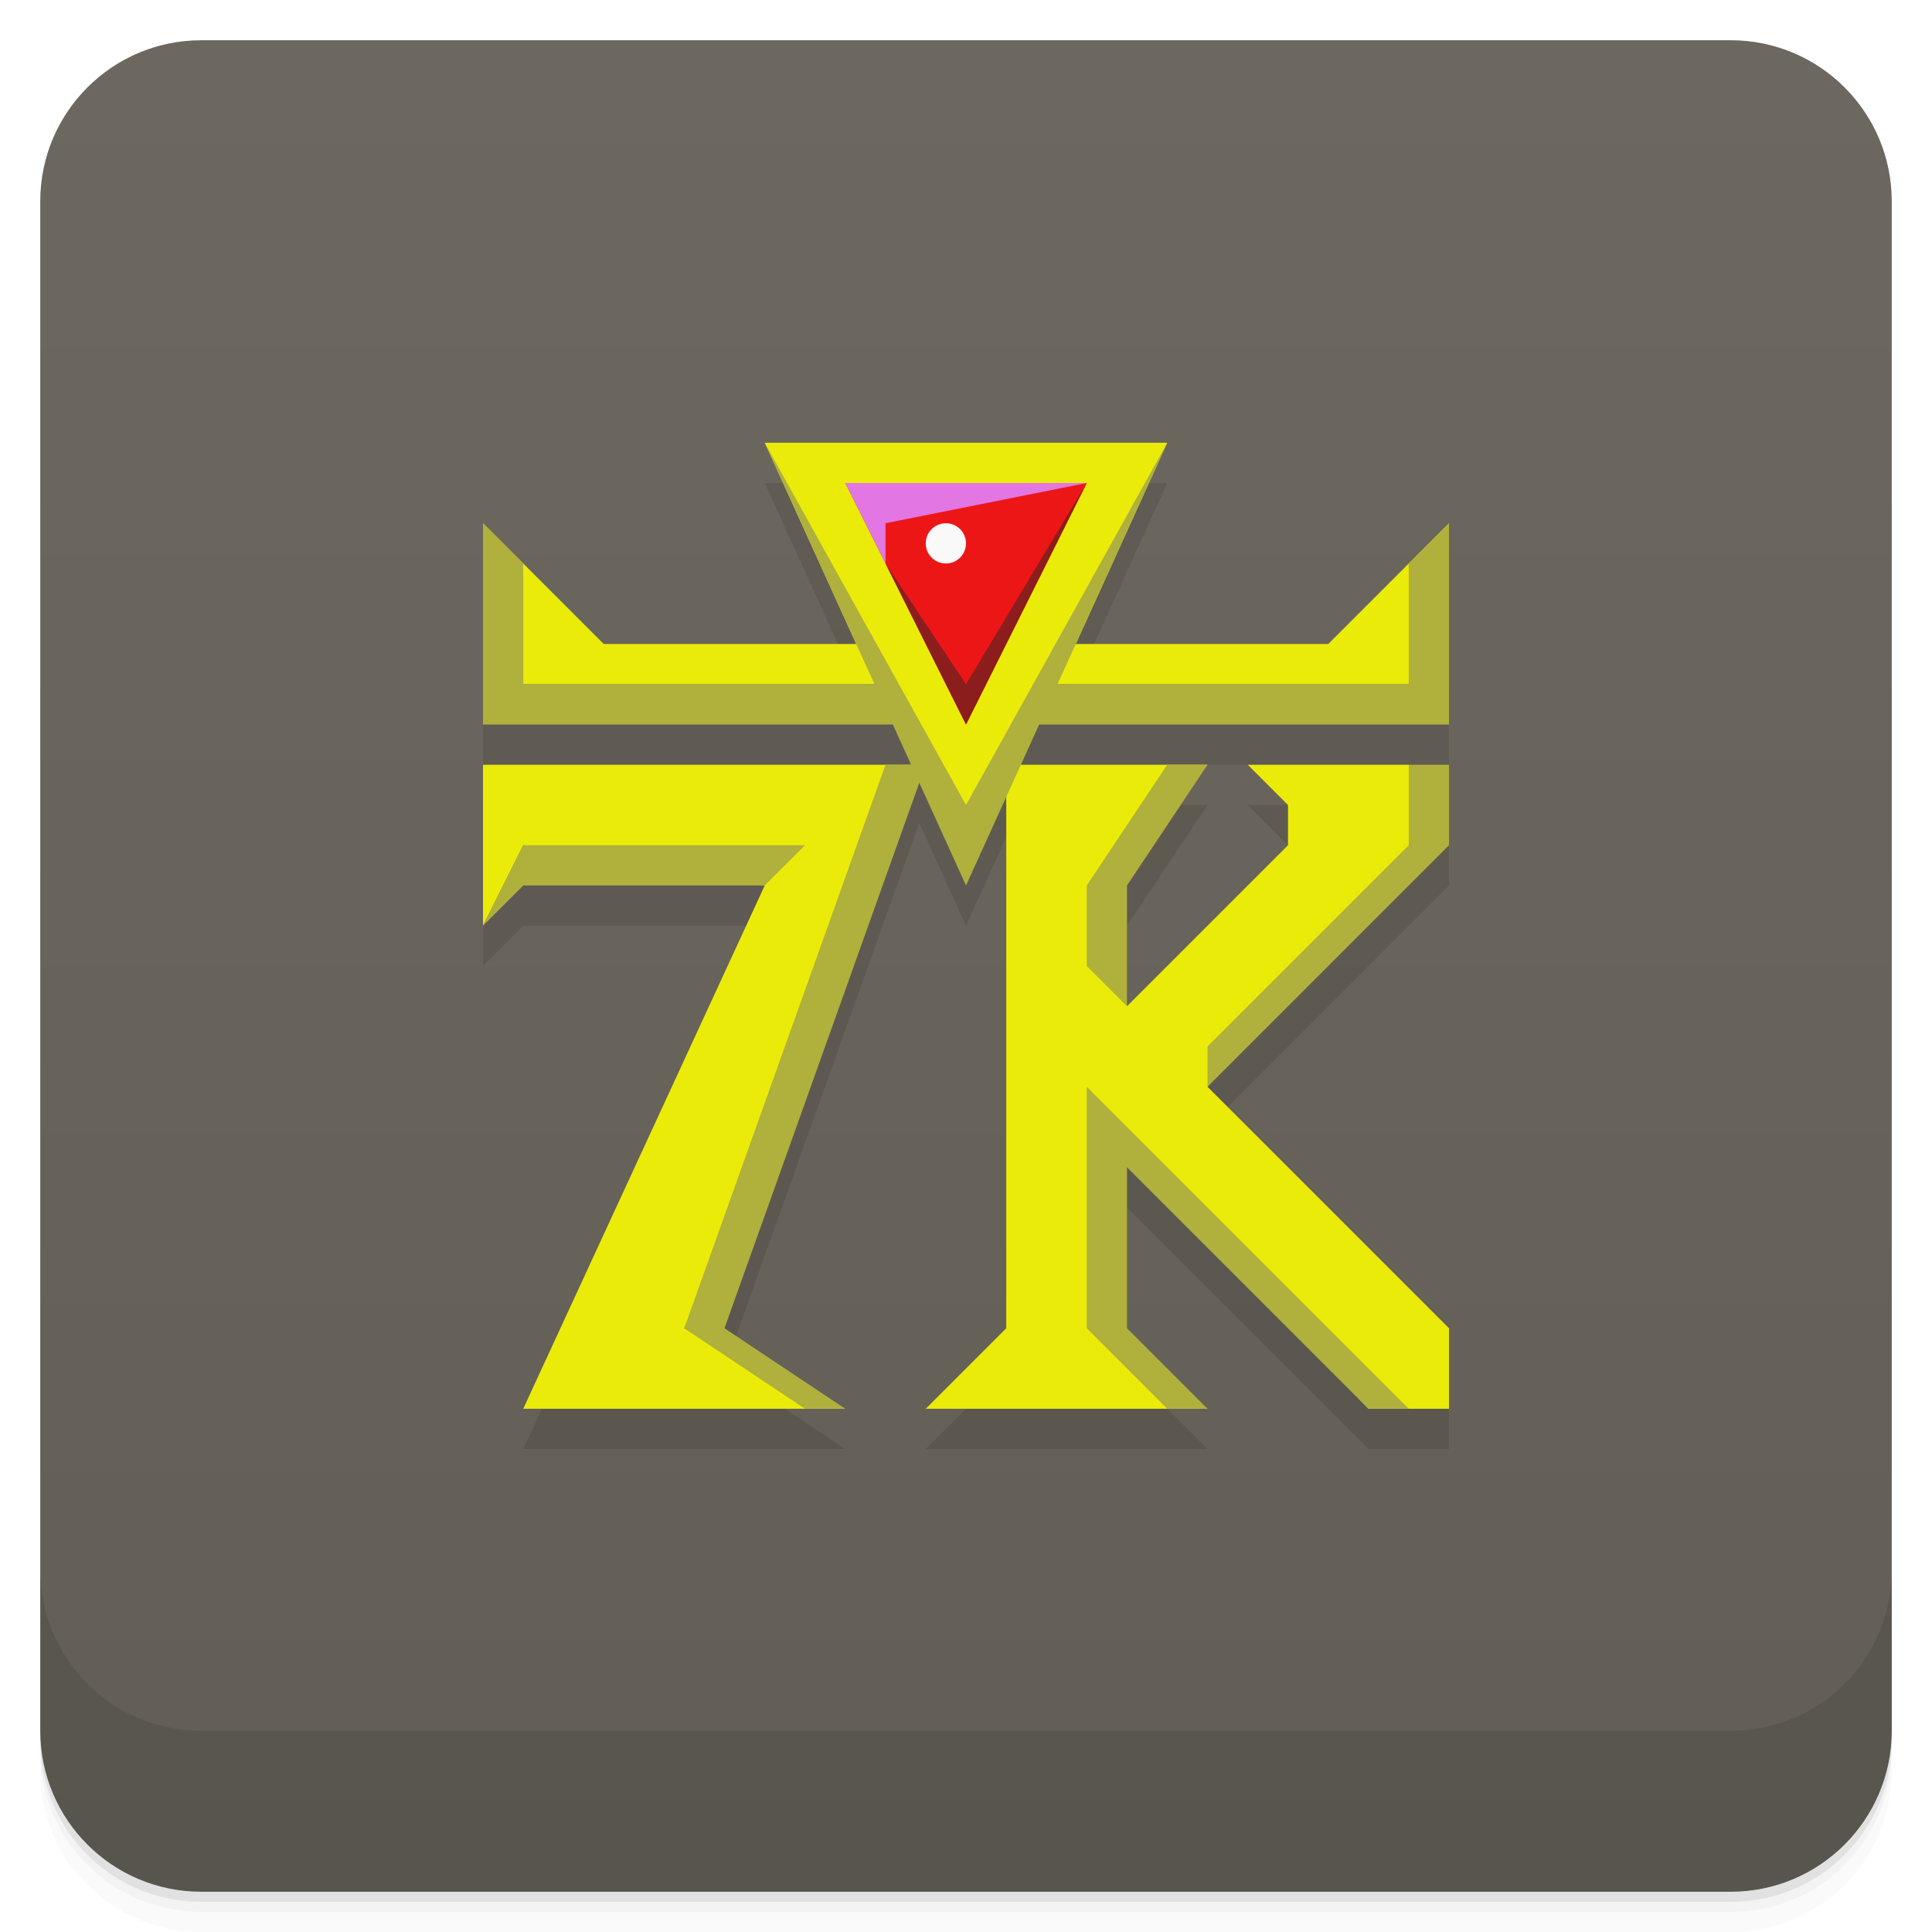
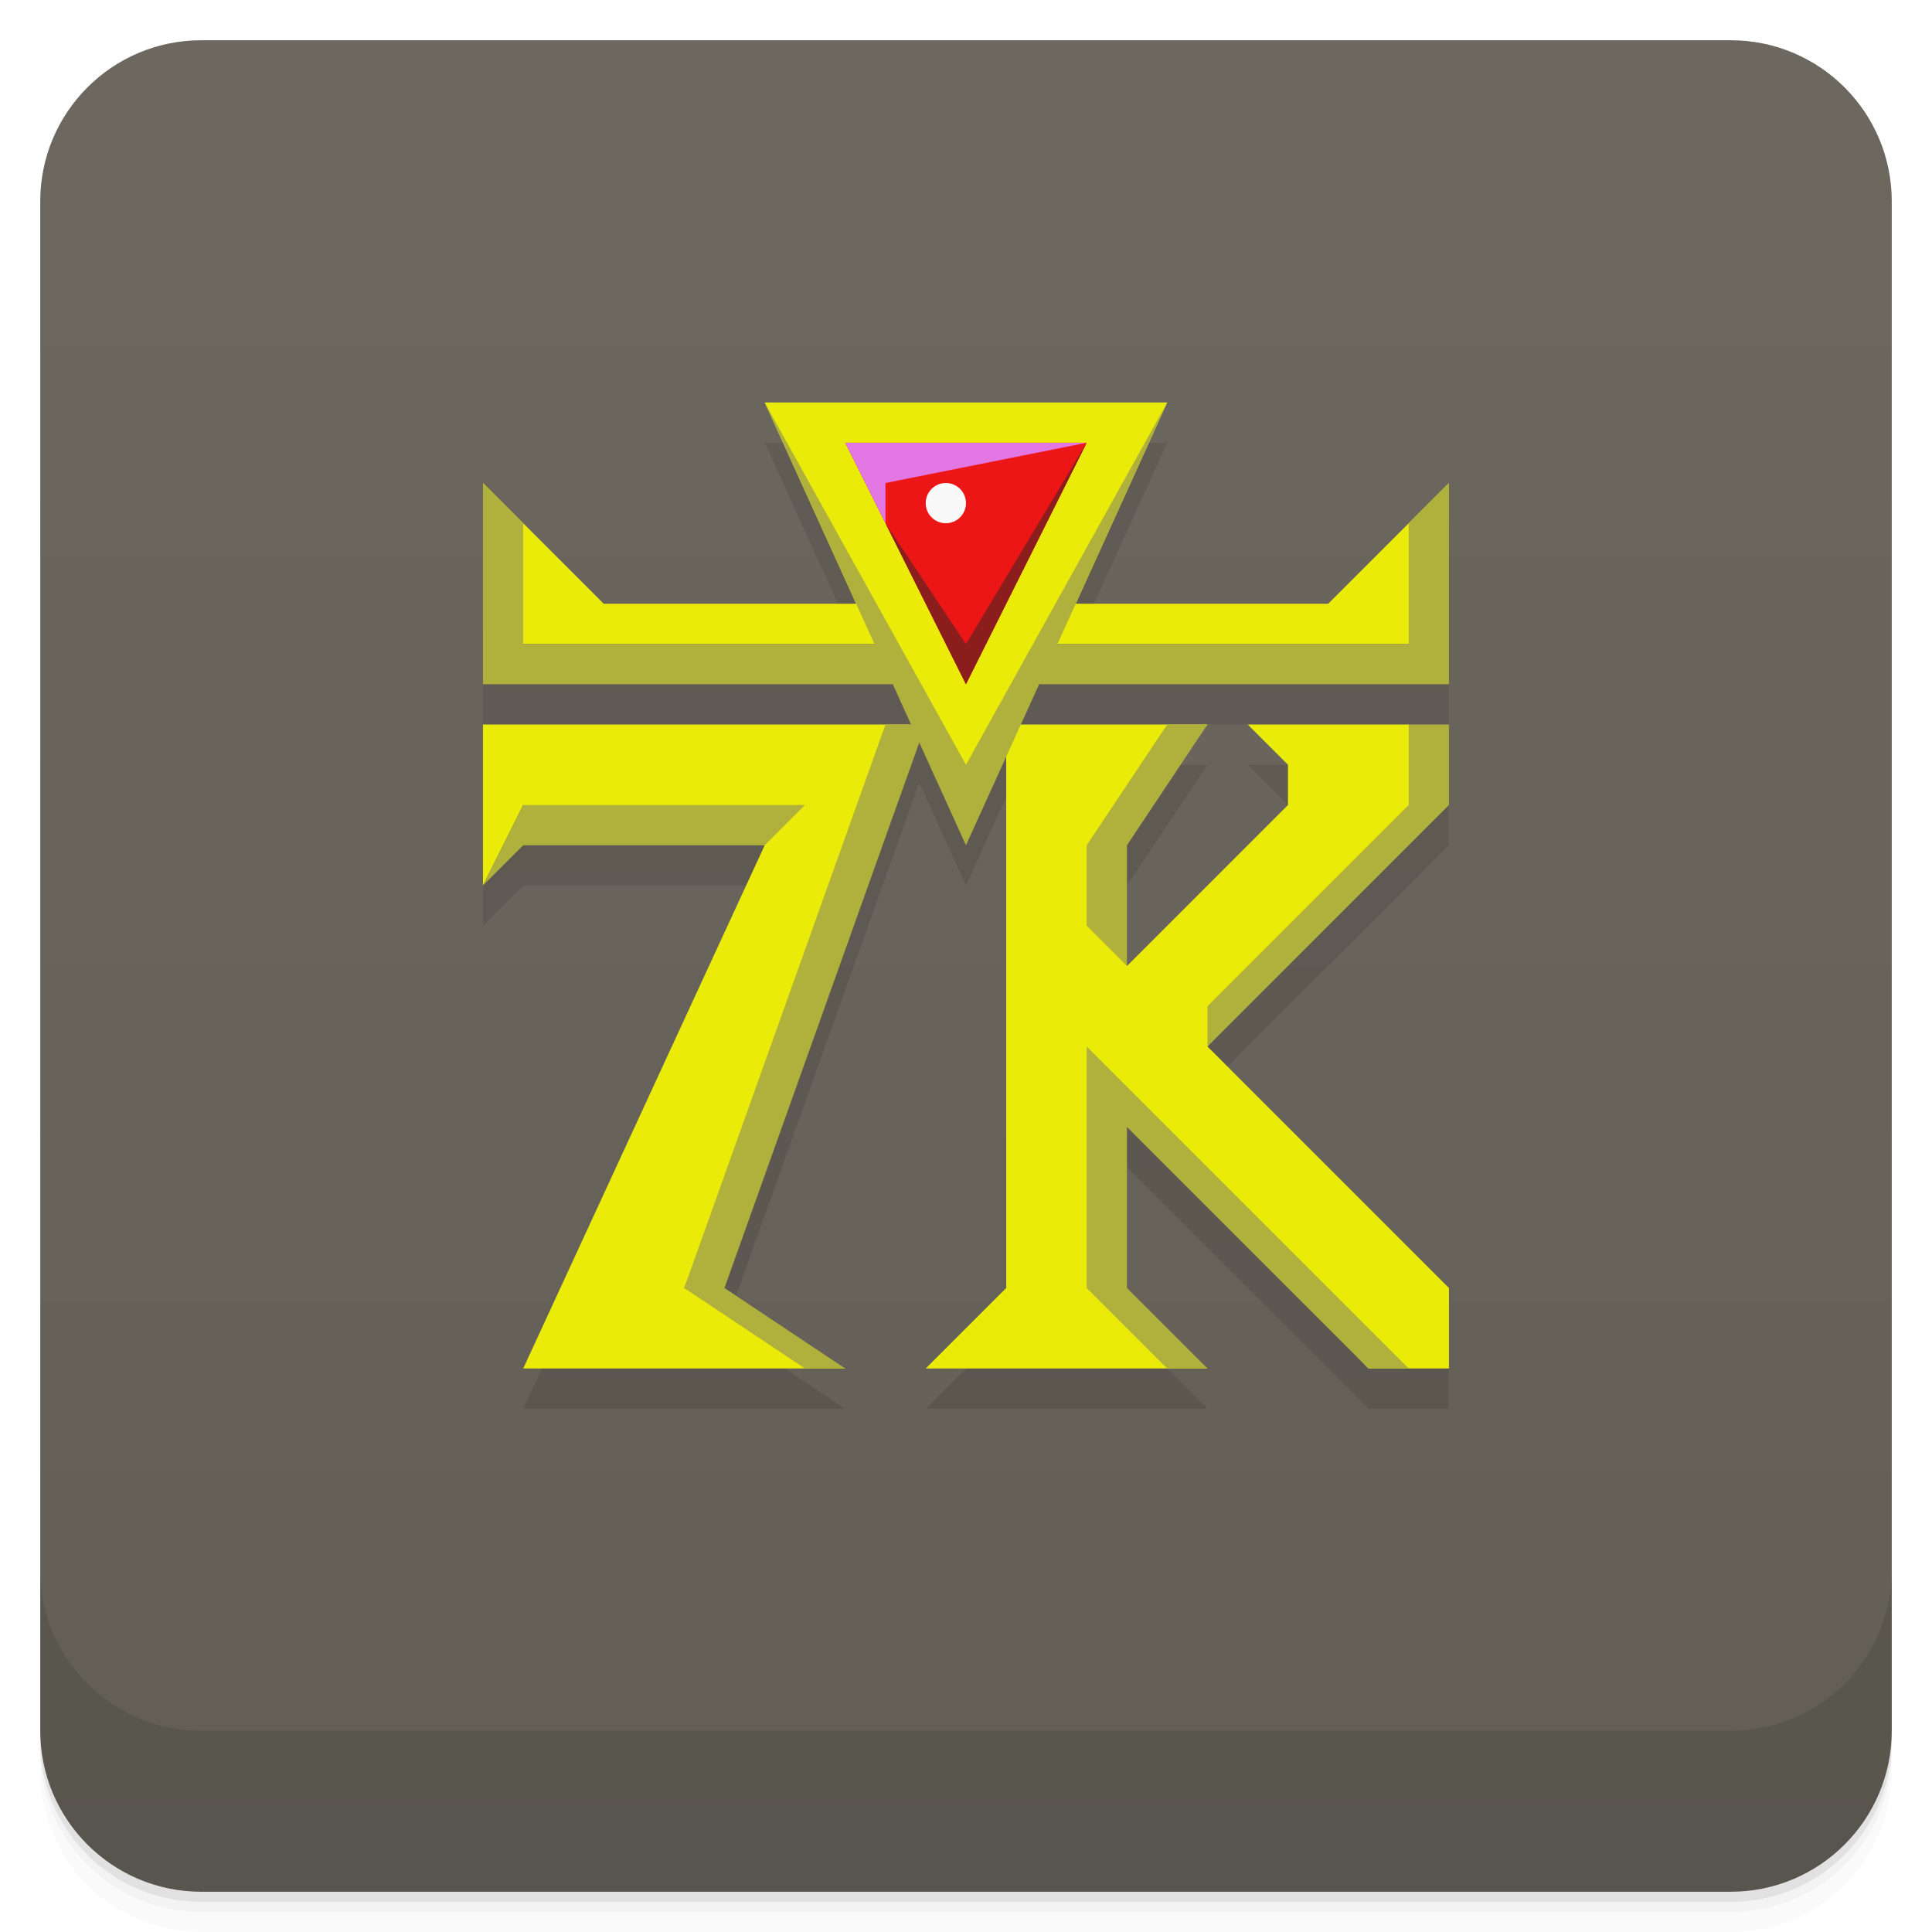
<svg xmlns="http://www.w3.org/2000/svg" version="1.1" viewBox="0 0 48 48">
  <defs>
    <linearGradient id="bg" x2="0" y1="1" y2="47" gradientUnits="userSpaceOnUse">
      <stop style="stop-color:#6d685f" offset="0" />
      <stop style="stop-color:#625e56" offset="1" />
    </linearGradient>
  </defs>
  <path d="m1 43v0.25c0 2.216 1.784 4 4 4h38c2.216 0 4-1.784 4-4v-0.25c0 2.216-1.784 4-4 4h-38c-2.216 0-4-1.784-4-4zm0 0.5v0.5c0 2.216 1.784 4 4 4h38c2.216 0 4-1.784 4-4v-0.5c0 2.216-1.784 4-4 4h-38c-2.216 0-4-1.784-4-4z" style="opacity:.02" />
  <path d="m1 43.25v0.25c0 2.216 1.784 4 4 4h38c2.216 0 4-1.784 4-4v-0.25c0 2.216-1.784 4-4 4h-38c-2.216 0-4-1.784-4-4z" style="opacity:.05" />
  <path d="m1 43v0.25c0 2.216 1.784 4 4 4h38c2.216 0 4-1.784 4-4v-0.25c0 2.216-1.784 4-4 4h-38c-2.216 0-4-1.784-4-4z" style="opacity:.1" />
  <rect x="1" y="1" width="46" height="46" rx="4" style="fill:url(#bg)" />
  <path d="m1 39v4c0 2.216 1.784 4 4 4h38c2.216 0 4-1.784 4-4v-4c0 2.216-1.784 4-4 4h-38c-2.216 0-4-1.784-4-4z" style="opacity:.1" />
-   <path d="m19 12 2.273 5h-6.273l-3-3v5h10.182l0.455 1h-10.637v4l1-1h6l-6 13h8l-3-2 4.84-13.553 1.16 2.553 1-2.199v13.199l-2 2h7l-2-2v-4l6 6h2v-2l-6-6 6-6v-2h-5l1 1v1l-4 4v-3l2-3h-4.637l0.455-1h10.182v-5l-3 3h-6.273l2.273-5z" style="opacity:.1" />
-   <path d="m19 11 2.273 5h-6.273l-3-3 1 4h8.727l1.273 2 1 2 1-2 1.273-2h8.727l1-4-3 3h-6.273l2.273-5z" style="fill:#ebeb0a" />
-   <path d="m12 19v4l1-2 6 1-6 13h8l-4-2 6-14z" style="fill:#ebeb0a" />
-   <path d="m25 19v14l-2 2h7l-2.594-2-0.025-5 6.619 7h2v-2l-6-6 5.314-6-0.314-2h-4l1 1v1l-4 4-0.568-3 2.568-3z" style="fill:#ebeb0a" />
-   <path d="m21 12h6l-3 6z" style="fill:#ed1616" />
-   <path d="m22 19-5 14 3 2h1l-3-2 5-14zm-9 2-1 2 1-1h6l1-1z" style="fill:#b0b03d" />
-   <path d="m19 11 2.727 6h-8.727v-3l-1-1v5h10.182l1.818 4 1.818-4h10.182v-5l-1 1v3h-8.727l2.727-6-5 9-5-9z" style="fill:#b0b03d" />
-   <path d="m29 19-2 3v2l1 1v-3l2-3zm6 0v2l-5 5v1l6-6v-2zm-8 8v6l2 2h1l-2-2v-4l6 6h1z" style="fill:#b0b03d" />
-   <path d="m22 14 2 3 3-5-3 6z" style="fill:#8c1d1d" />
-   <path d="m22 14-1-2h6l-5 1z" style="fill:#e276e2" />
-   <circle cx="23.5" cy="13.5" r=".5" style="fill:#f9f9f9;paint-order:stroke fill markers" />
+   <path d="m18.999 11 2.273 5h-6.273l-3-3v5h10.182l0.455 1h-10.637v4l1-1h6l-6 13h8l-3-2 4.84-13.553 1.16 2.553 1-2.199v13.199l-2 2h7l-2-2v-4l6 6h2v-2l-6-6 6-6v-2h-5l1 1v1l-4 4v-3l2-3h-4.637l0.455-1h10.182v-5l-3 3h-6.273l2.273-5z" style="opacity:.1" />
+   <path d="m18.999 10 2.273 5h-6.273l-3-3 1 4h8.727l1.273 2 1 2 1-2 1.273-2h8.727l1-4-3 3h-6.273l2.273-5z" style="fill:#ebeb0a" />
+   <path d="m11.999 18v4l1-2 6 1-6 13h8l-4-2 6-14z" style="fill:#ebeb0a" />
+   <path d="m24.999 18v14l-2 2h7l-2.594-2-0.025-5 6.619 7h2v-2l-6-6 5.314-6-0.314-2h-4l1 1v1l-4 4-0.568-3 2.568-3z" style="fill:#ebeb0a" />
+   <path d="m20.999 11h6l-3 6z" style="fill:#ed1616" />
+   <path d="m21.999 18-5 14 3 2h1l-3-2 5-14zm-9 2-1 2 1-1h6l1-1z" style="fill:#b0b03d" />
+   <path d="m18.999 10 2.727 6h-8.727v-3l-1-1v5h10.182l1.818 4 1.818-4h10.182v-5l-1 1v3h-8.727l2.727-6-5 9-5-9z" style="fill:#b0b03d" />
+   <path d="m28.999 18-2 3v2l1 1v-3l2-3zm6 0v2l-5 5v1l6-6v-2zm-8 8v6l2 2h1l-2-2v-4l6 6h1z" style="fill:#b0b03d" />
+   <path d="m21.999 13 2 3 3-5-3 6z" style="fill:#8c1d1d" />
+   <path d="m21.999 13-1-2h6l-5 1z" style="fill:#e276e2" />
+   <circle cx="23.499" cy="12.5" r=".5" style="fill:#f9f9f9;paint-order:stroke fill markers" />
</svg>
